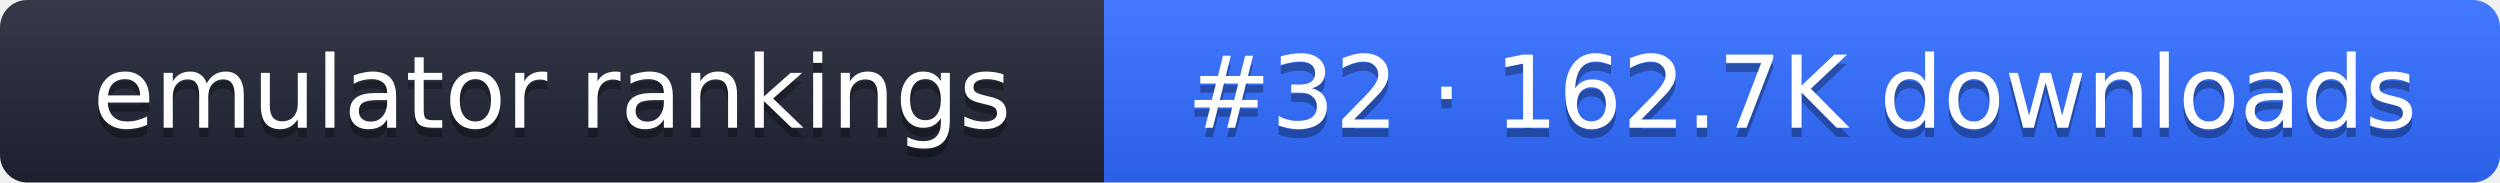
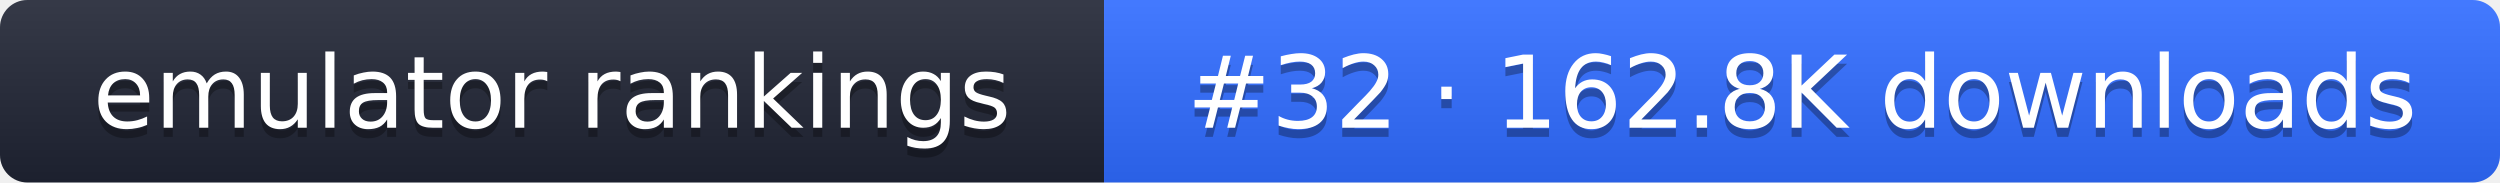
- <svg xmlns="http://www.w3.org/2000/svg" width="274" height="20" role="img" aria-label="emulator rankings: #32 · 162.7K downloads">
+ <svg xmlns="http://www.w3.org/2000/svg" width="274" height="20" role="img" aria-label="emulator rankings: #32 · 162.8K downloads">
  <linearGradient id="g" x2="0" y2="100%">
    <stop offset="0" stop-color="#fff" stop-opacity=".1" />
    <stop offset="1" stop-opacity=".1" />
  </linearGradient>
  <clipPath id="r">
    <rect width="274" height="20" rx="3" fill="#fff" />
  </clipPath>
  <g clip-path="url(#r)">
    <rect width="121" height="20" fill="#1f2433" />
    <rect x="121" width="153" height="20" fill="#2f6bff" />
    <rect width="274" height="20" fill="url(#g)" />
  </g>
  <g fill="#fff" text-anchor="middle" font-family="Verdana,DejaVu Sans,sans-serif" font-size="11">
    <text x="60.5" y="15" fill="#010101" fill-opacity=".3">emulator rankings</text>
    <text x="60.5" y="14">emulator rankings</text>
-     <text x="197.5" y="15" fill="#010101" fill-opacity=".3">#32 · 162.7K downloads</text>
-     <text x="197.5" y="14">#32 · 162.7K downloads</text>
+     <text x="197.5" y="15" fill="#010101" fill-opacity=".3">#32 · 162.8K downloads</text>
+     <text x="197.5" y="14">#32 · 162.8K downloads</text>
  </g>
</svg>
